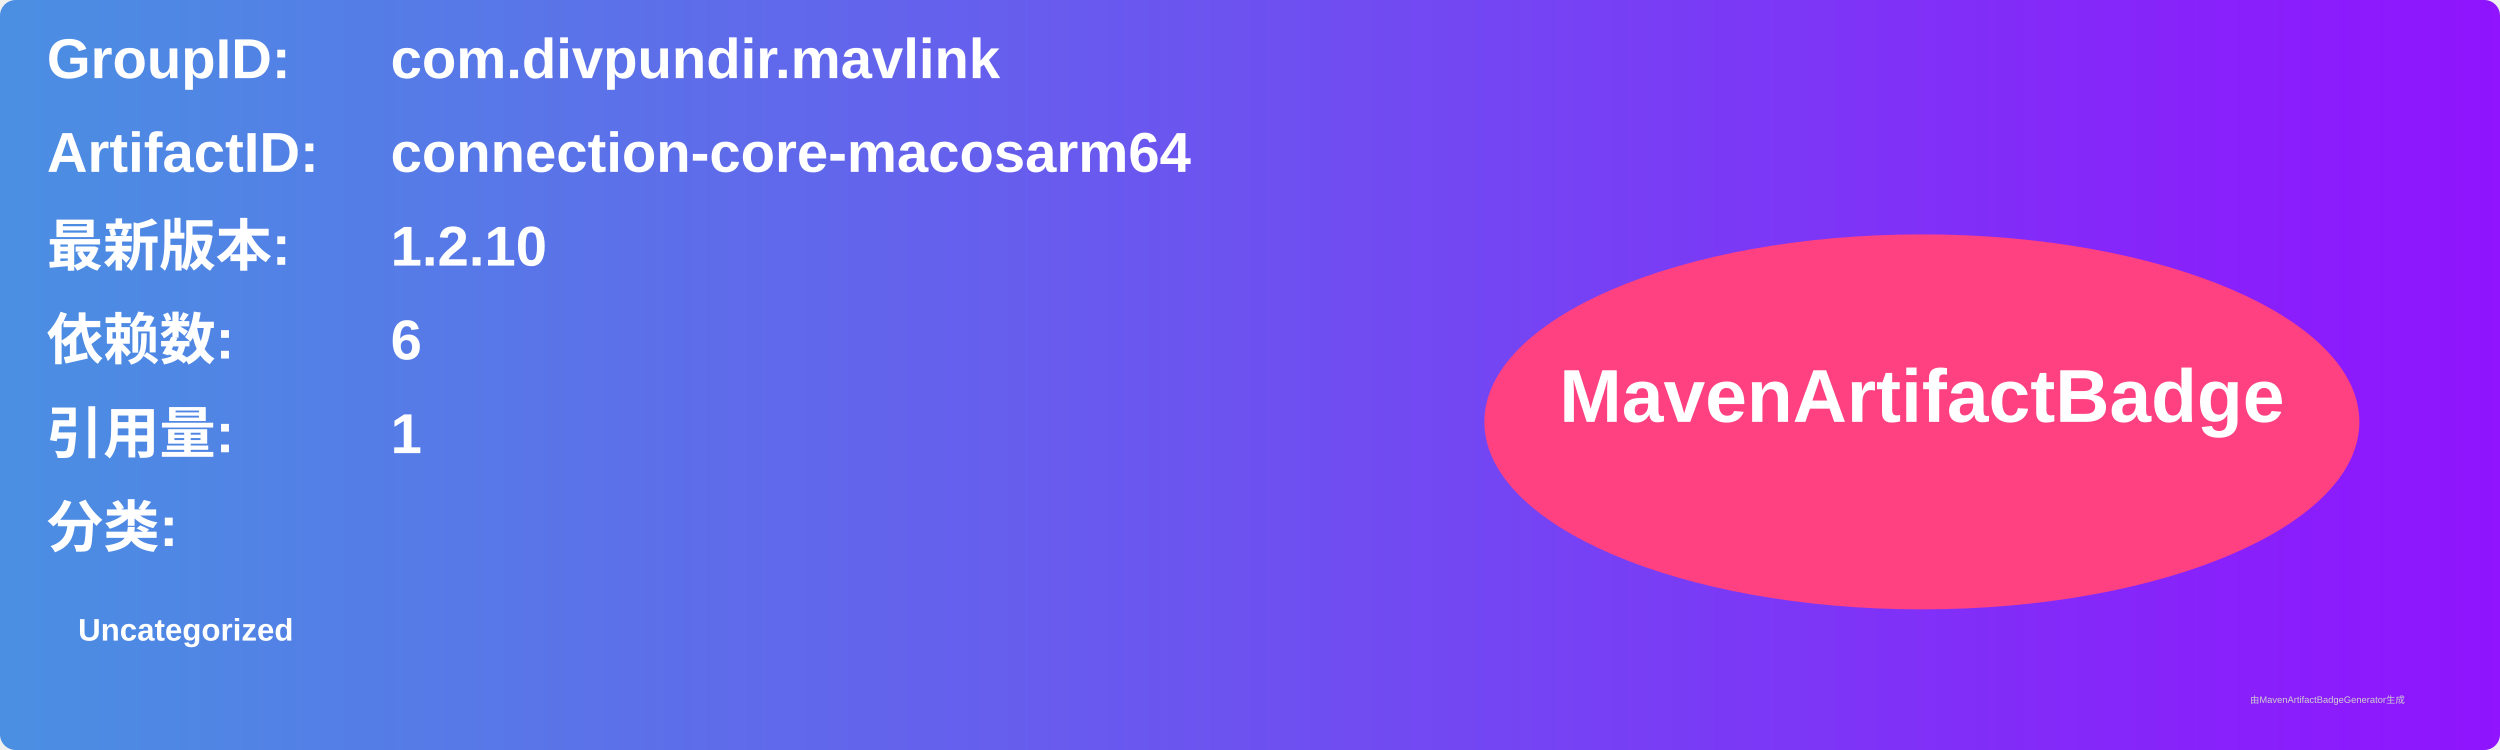
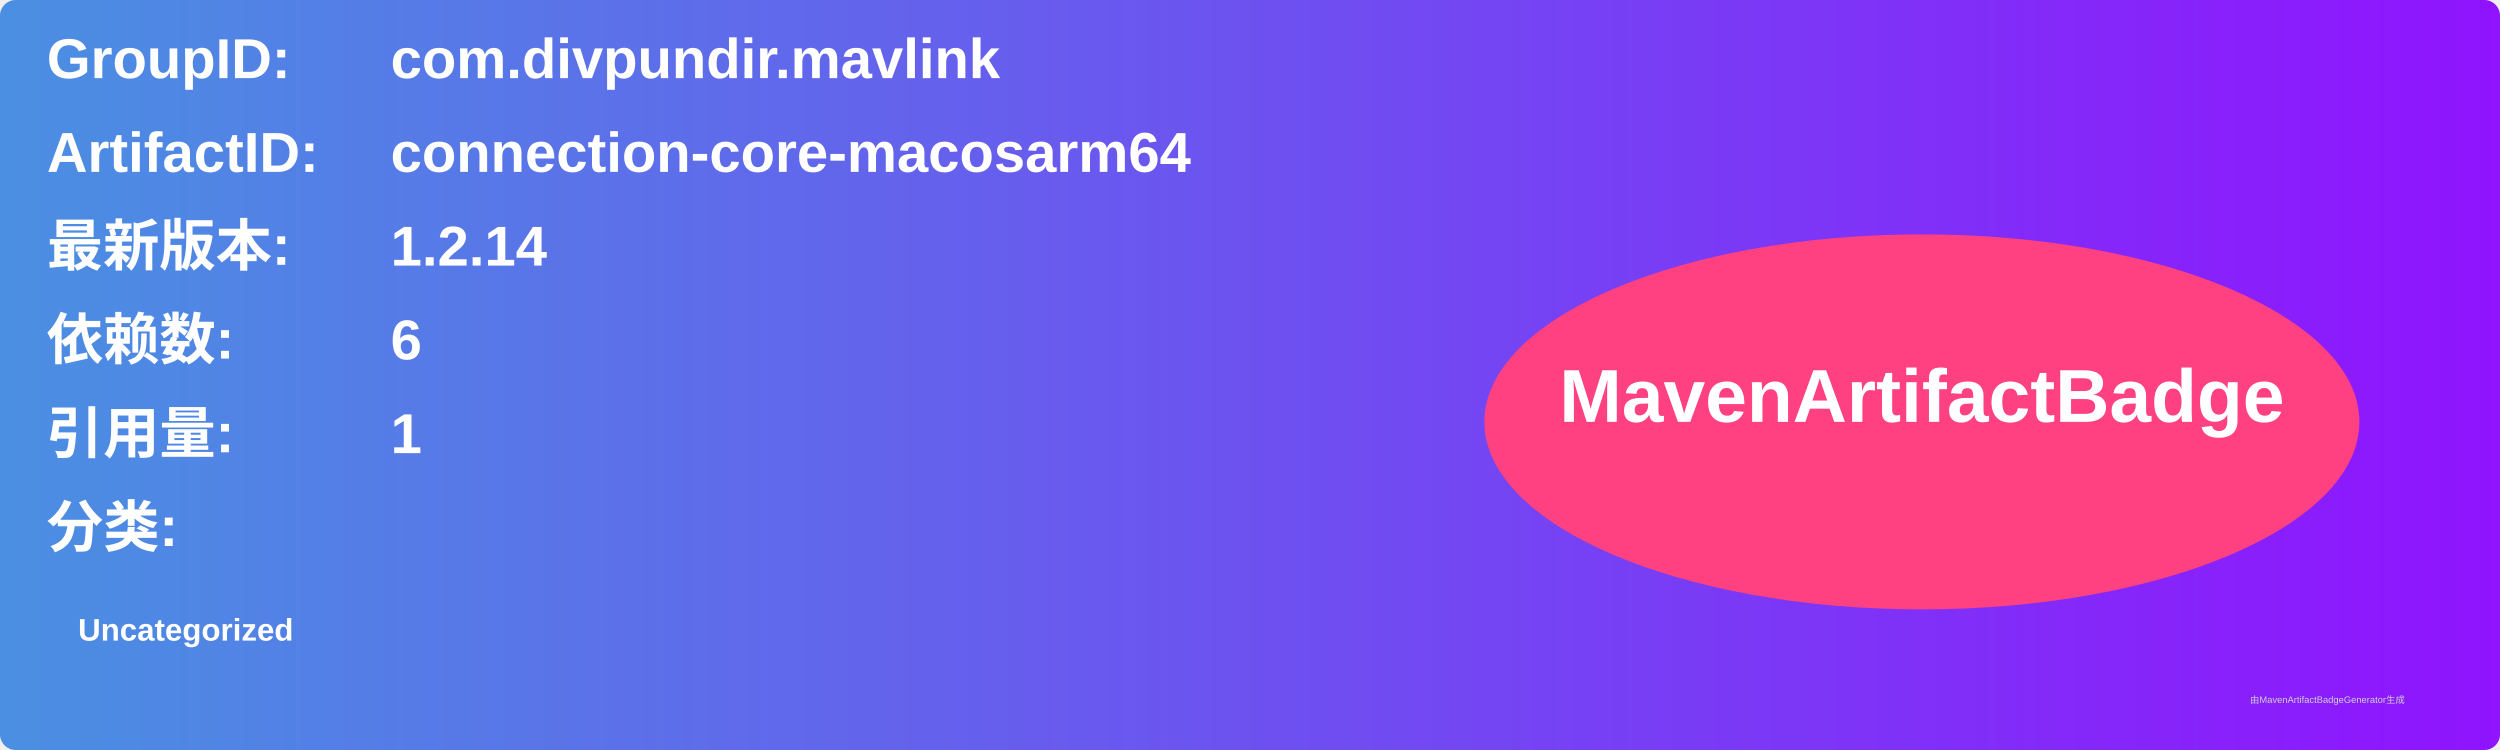
<svg xmlns="http://www.w3.org/2000/svg" width="800" height="240" viewBox="0 0 800 240">
  <linearGradient id="grad" x1="0%" y1="0%" x2="100%" y2="0%">
    <stop offset="0%" stop-color="#4a90e2" />
    <stop offset="100%" stop-color="#9013fe" />
  </linearGradient>
  <rect width="100%" height="100%" rx="5" ry="5" fill="url(#grad)" />
  <g transform="translate(15, 15)">
    <text x="0" y="10" font-family="Arial" font-size="18" fill="white" font-weight="bold" width="260">GroupID:</text>
    <text x="110" y="10" font-family="Arial" font-size="18" fill="white" font-weight="bold" width="460">com.divpundir.mavlink</text>
    <text x="0" y="40" font-family="Arial" font-size="18" fill="white" font-weight="bold" width="260">ArtifactID:</text>
    <text x="110" y="40" font-family="Arial" font-size="18" fill="white" font-weight="bold" width="460">connection-core-macosarm64</text>
    <text x="0" y="70" font-family="Arial" font-size="18" fill="white" font-weight="bold">最新版本:</text>
    <text x="110" y="70" font-family="Arial" font-size="18" fill="white" font-weight="bold">
-       <tspan font-weight="bold">1.2.10</tspan>
+       <tspan font-weight="bold">1.2.14</tspan>
    </text>
    <text x="0" y="100" font-family="Arial" font-size="18" fill="white" font-weight="bold">依赖数: </text>
    <text x="110" y="100" font-family="Arial" font-size="18" fill="white">
      <tspan font-weight="bold">6</tspan>
    </text>
    <text x="0" y="130" font-family="Arial" font-size="18" fill="white" font-weight="bold">引用量: </text>
    <text x="110" y="130" font-family="Arial" font-size="18" fill="white">
      <tspan font-weight="bold">1</tspan>
    </text>
    <text x="0" y="160" font-family="Arial" font-size="18" fill="white" font-weight="bold">分类:</text>
    <text x="10" y="190" font-family="Arial" font-size="10" fill="white">
      <tspan font-weight="bold">Uncategorized</tspan>
    </text>
    <ellipse cx="600" cy="120" rx="140" ry="60" fill="#ff4081" />
    <text x="600" y="120" text-anchor="middle" font-family="Arial" font-size="24" fill="white" font-weight="bold">MavenArtifactBadge</text>
  </g>
  <text x="720" y="225" font-family="Arial" font-size="3" fill="#d0d0d0">由MavenArtifactBadgeGenerator生成</text>
</svg>
